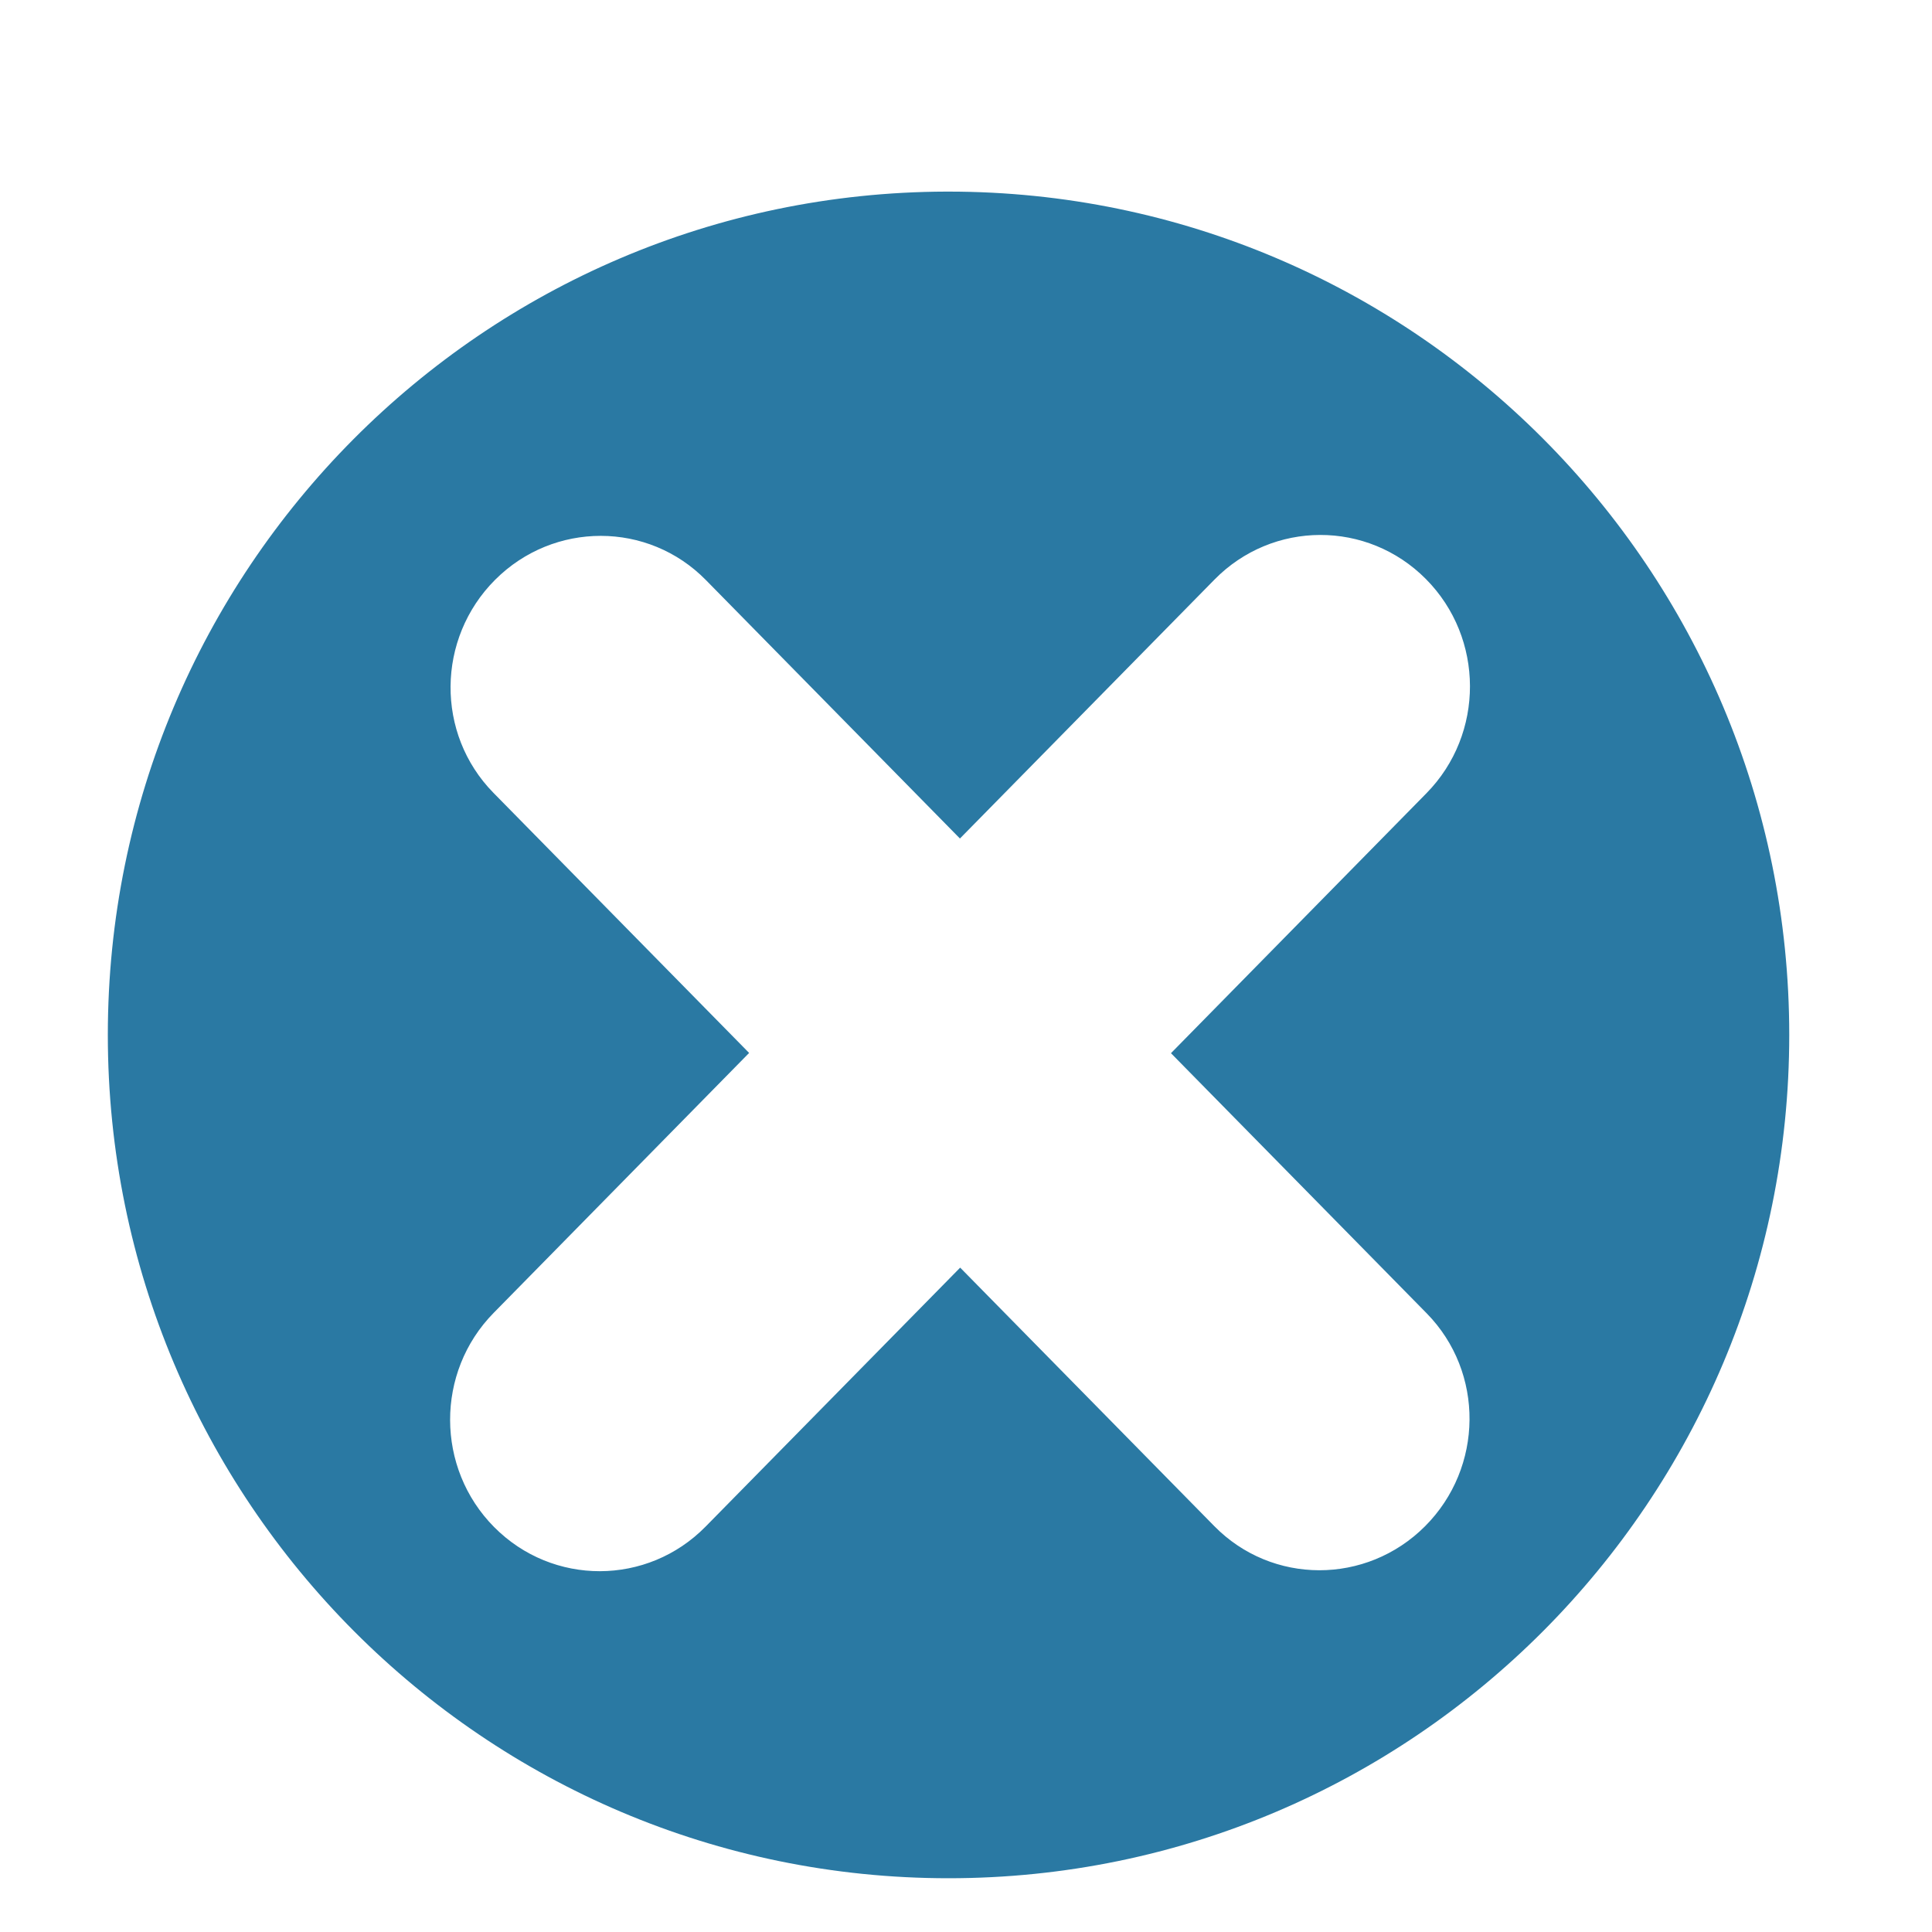
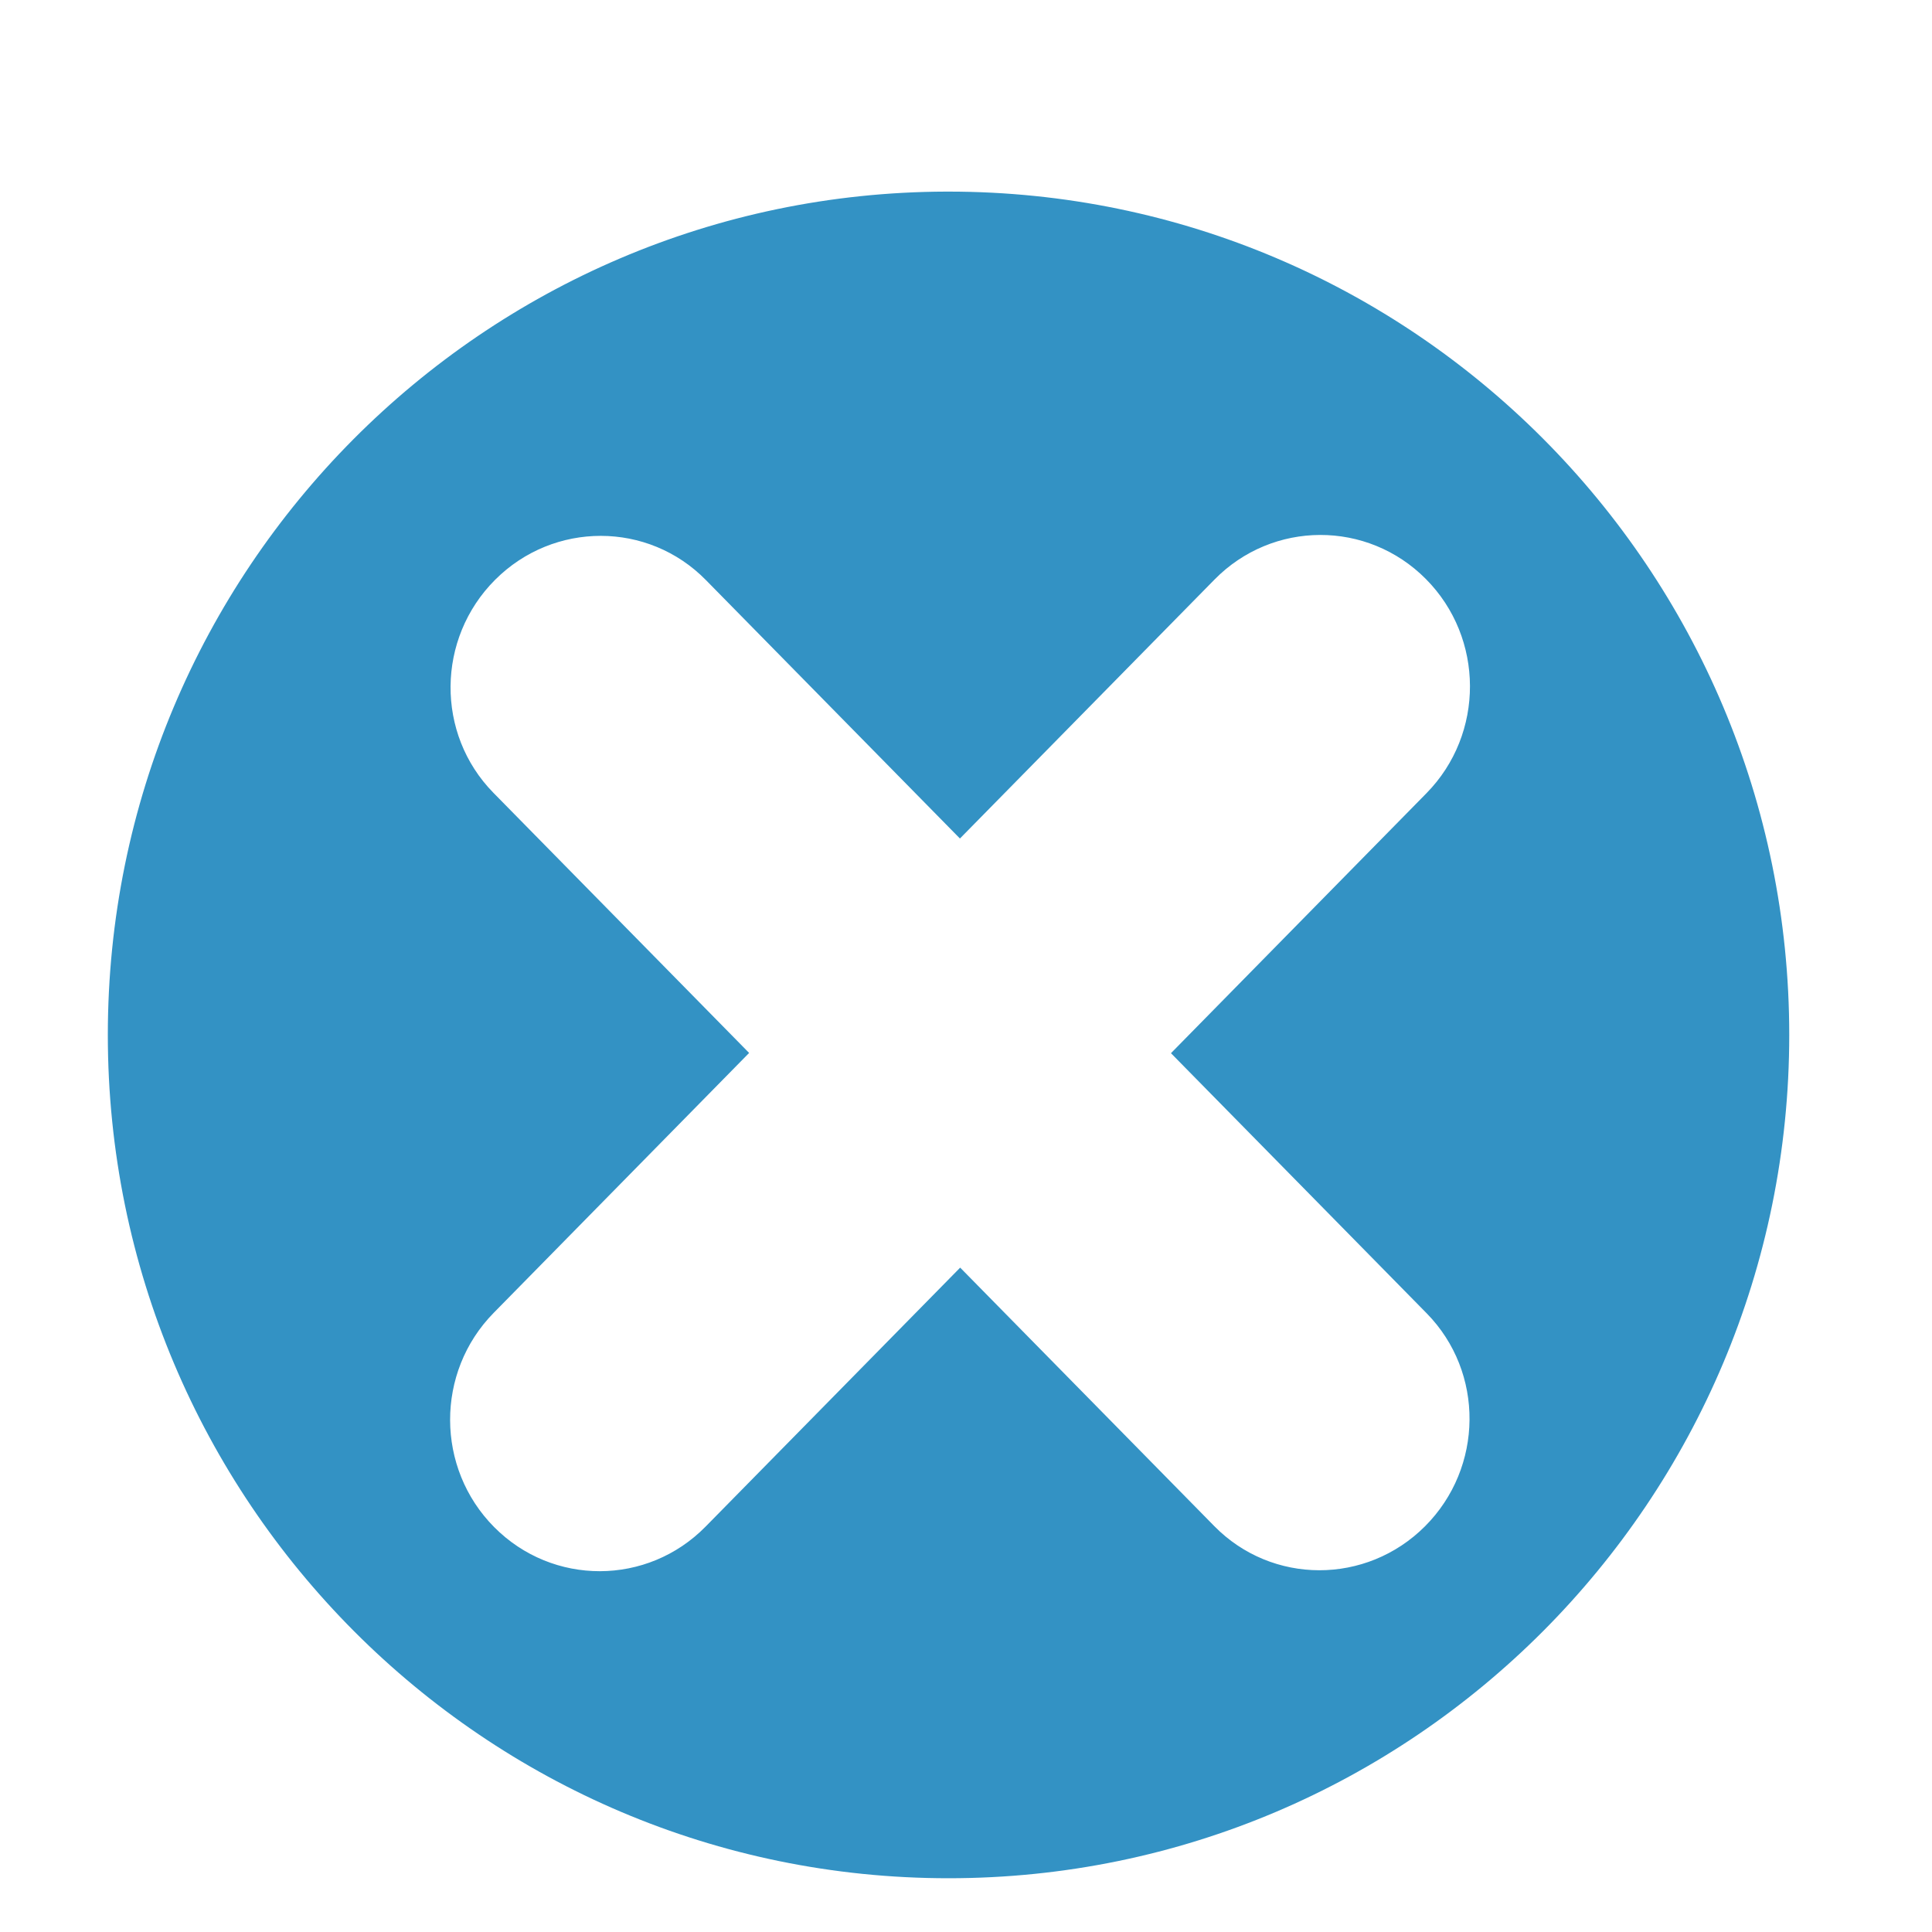
<svg width="100" height="100">
  <g transform="matrix(0.6216428,0,0,0.6235711,-0.6353043,3.681631)">
-     <path fill-rule="evenodd" clip-rule="evenodd" d="M 79.797,10 A 70,70 0 0 0 10,80 70,70 0 0 0 80,150 70,70 0 0 0 150,80 70,70 0 0 0 80,10 70,70 0 0 0 79.797,10 Z m 31.137,28.5 c 3.186,-0.009 6.376,1.211 8.814,3.66 4.873,4.896 4.893,12.858 0.047,17.777 L 98.52,81.516 119.818,103.115 c 4.806,4.885 4.74,12.795 -0.146,17.672 -4.888,4.875 -12.746,4.862 -17.551,-0.021 L 80.969,99.316 59.777,120.807 c -4.849,4.924 -12.733,4.945 -17.609,0.047 -4.873,-4.896 -4.894,-12.858 -0.047,-17.777 L 63.396,81.496 42.1,59.898 c -4.807,-4.885 -4.742,-12.797 0.145,-17.674 4.888,-4.874 12.748,-4.862 17.553,0.021 L 80.949,63.697 102.141,42.207 c 2.424,-2.462 5.607,-3.698 8.793,-3.707 z" fill="#2a79a3" fill-opacity="1.0" />
+     <path fill-rule="evenodd" clip-rule="evenodd" d="M 79.797,10 A 70,70 0 0 0 10,80 70,70 0 0 0 80,150 70,70 0 0 0 150,80 70,70 0 0 0 80,10 70,70 0 0 0 79.797,10 Z m 31.137,28.5 c 3.186,-0.009 6.376,1.211 8.814,3.66 4.873,4.896 4.893,12.858 0.047,17.777 L 98.52,81.516 119.818,103.115 c 4.806,4.885 4.74,12.795 -0.146,17.672 -4.888,4.875 -12.746,4.862 -17.551,-0.021 L 80.969,99.316 59.777,120.807 c -4.849,4.924 -12.733,4.945 -17.609,0.047 -4.873,-4.896 -4.894,-12.858 -0.047,-17.777 L 63.396,81.496 42.1,59.898 c -4.807,-4.885 -4.742,-12.797 0.145,-17.674 4.888,-4.874 12.748,-4.862 17.553,0.021 L 80.949,63.697 102.141,42.207 c 2.424,-2.462 5.607,-3.698 8.793,-3.707 z" fill="#3392c4" fill-opacity="1.0" />
  </g>
</svg>
